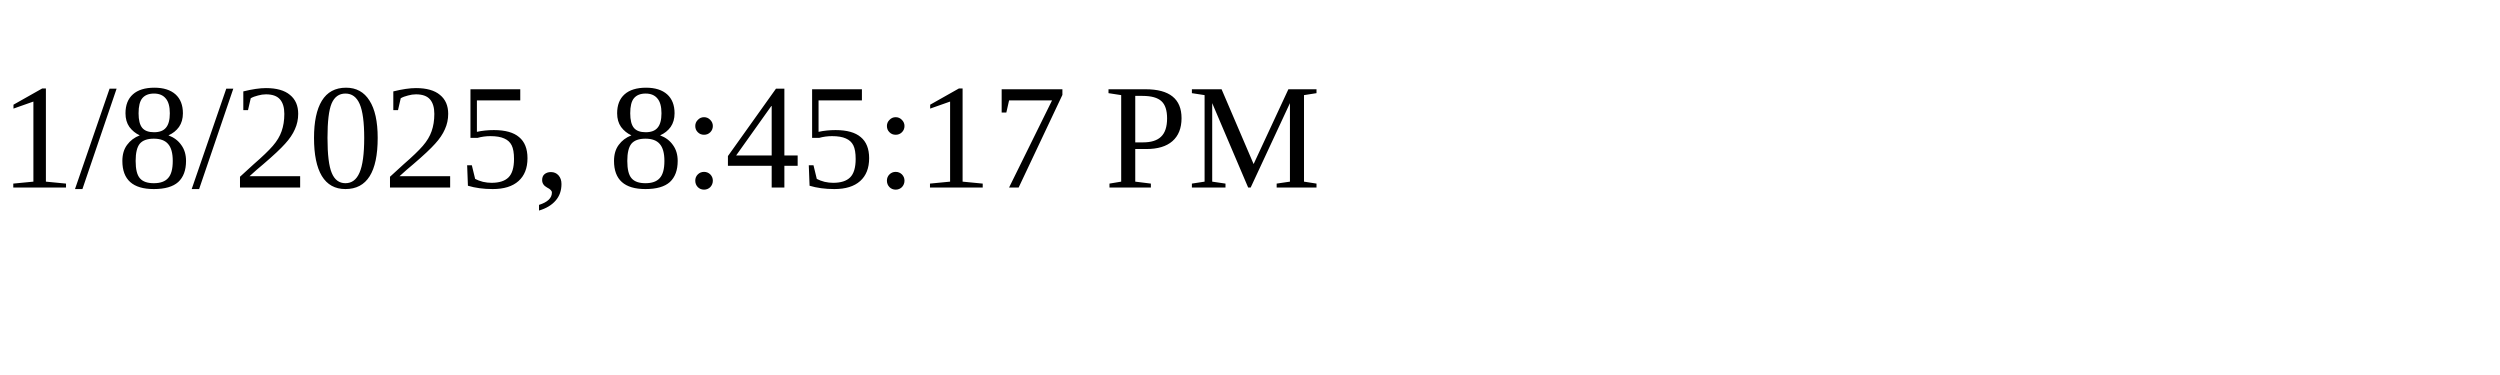
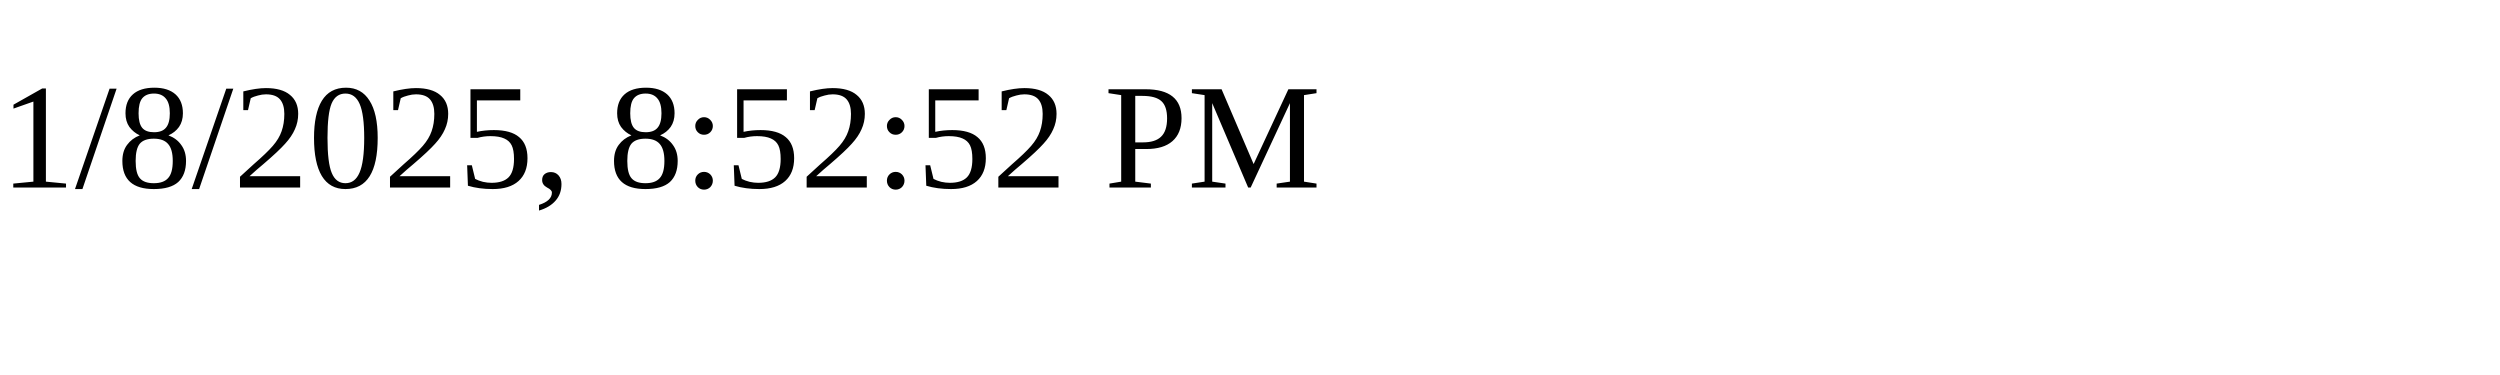
<svg xmlns="http://www.w3.org/2000/svg" height="30" width="200">
-   <text x="0" y="15">1/8/2025, 8:45:17 PM</text>
+   <text x="0" y="15">1/8/2025, 8:52:52 PM</text>
</svg>
